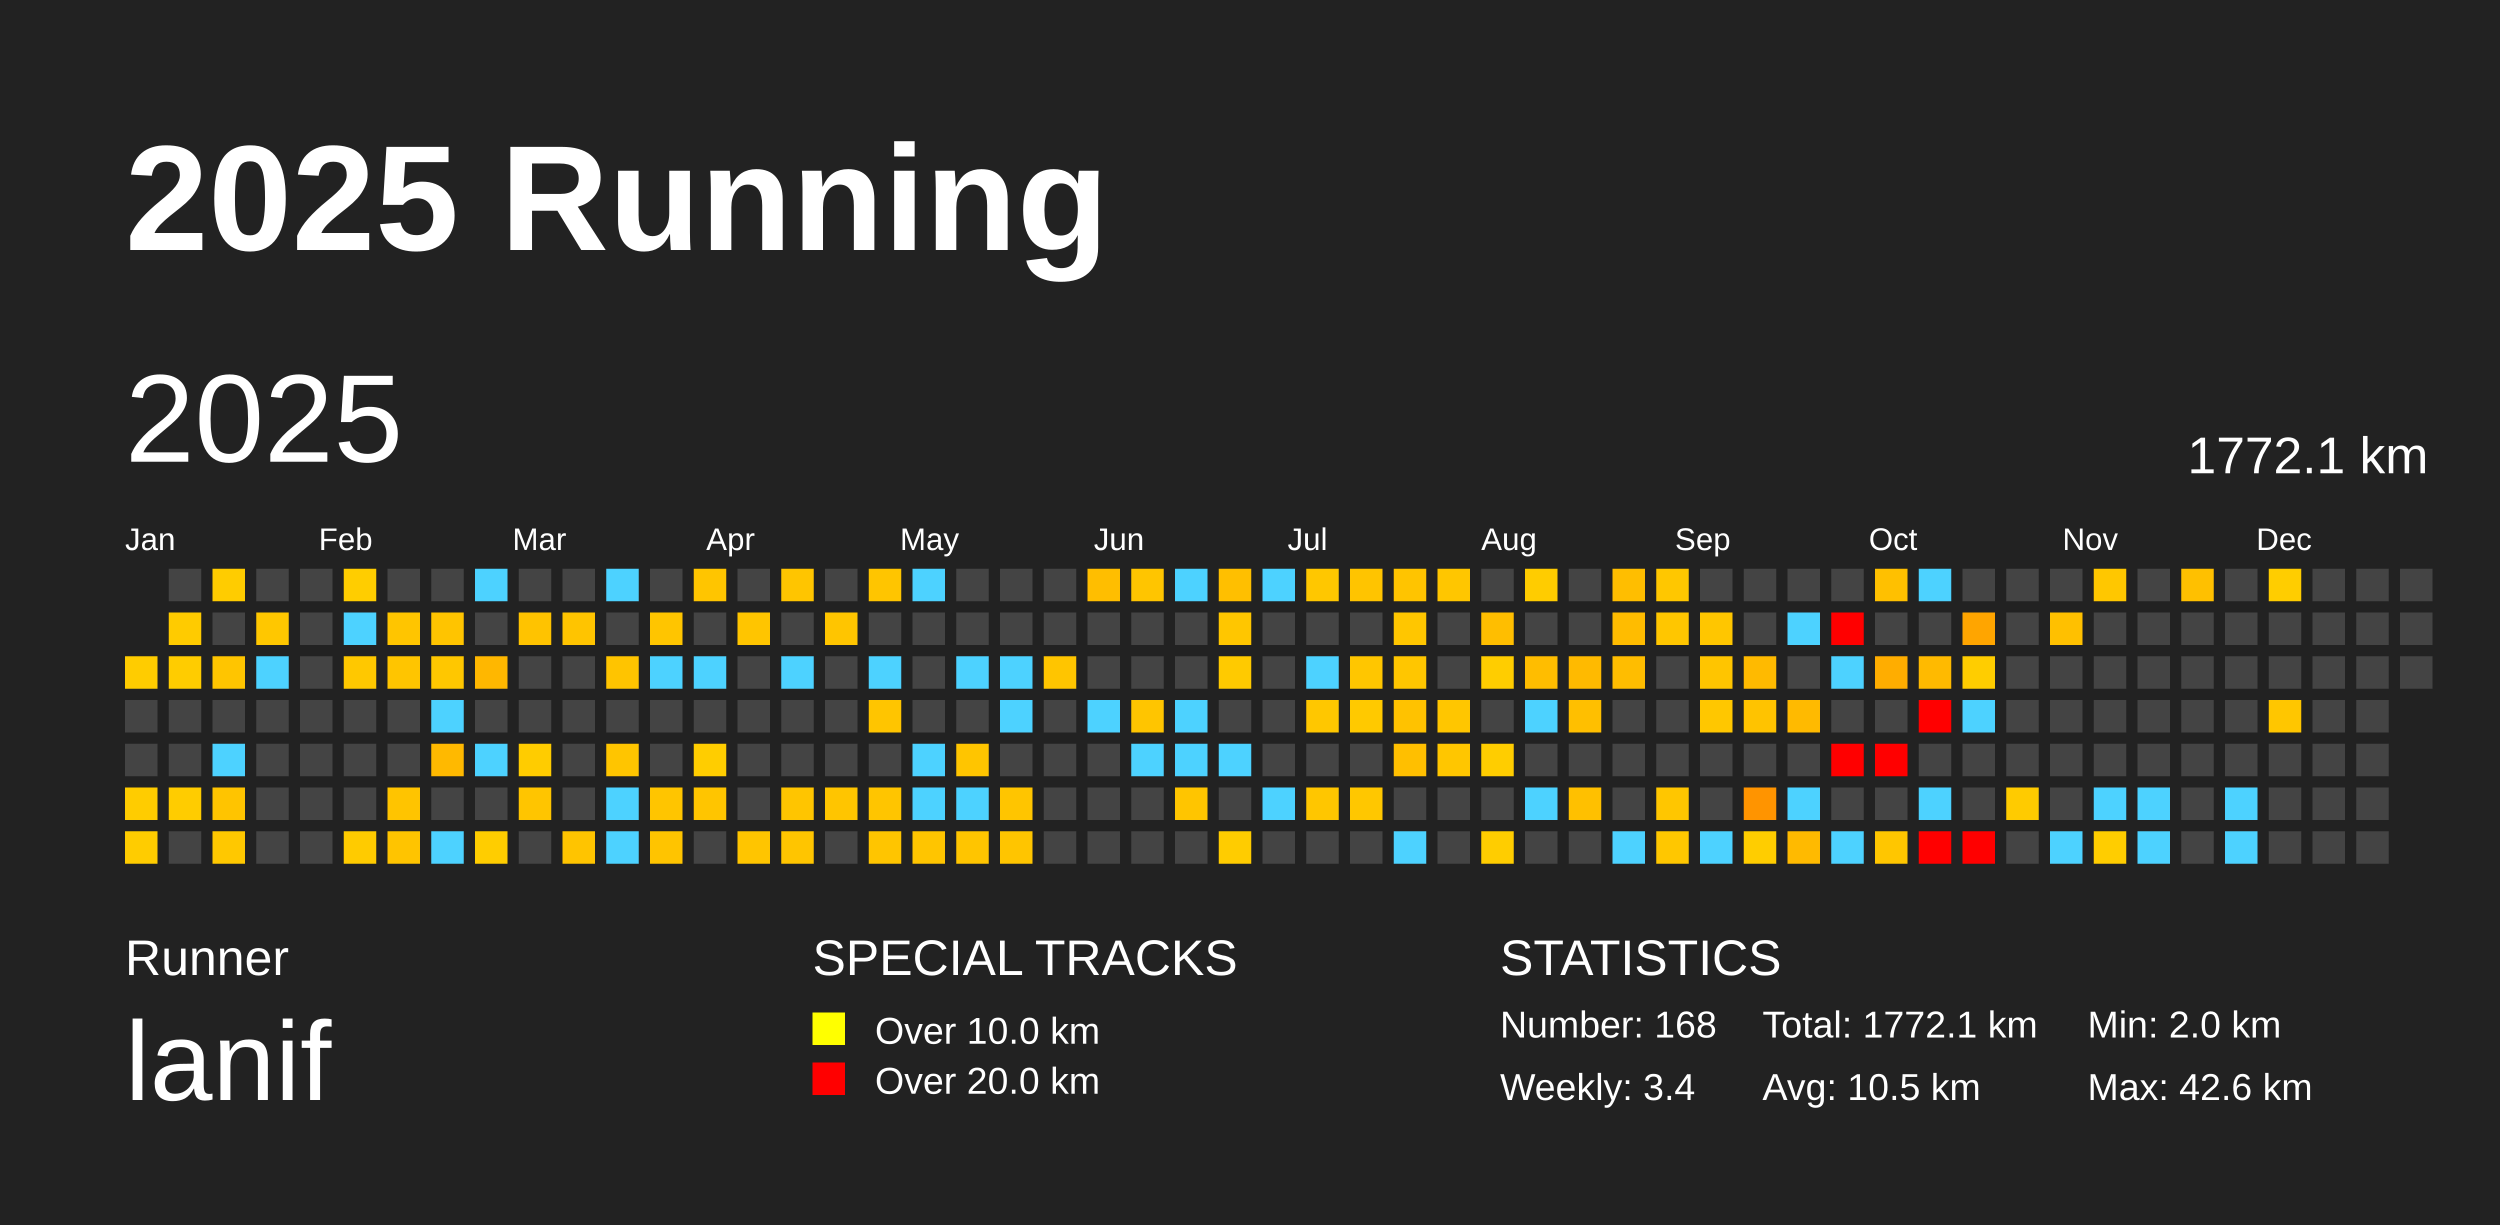
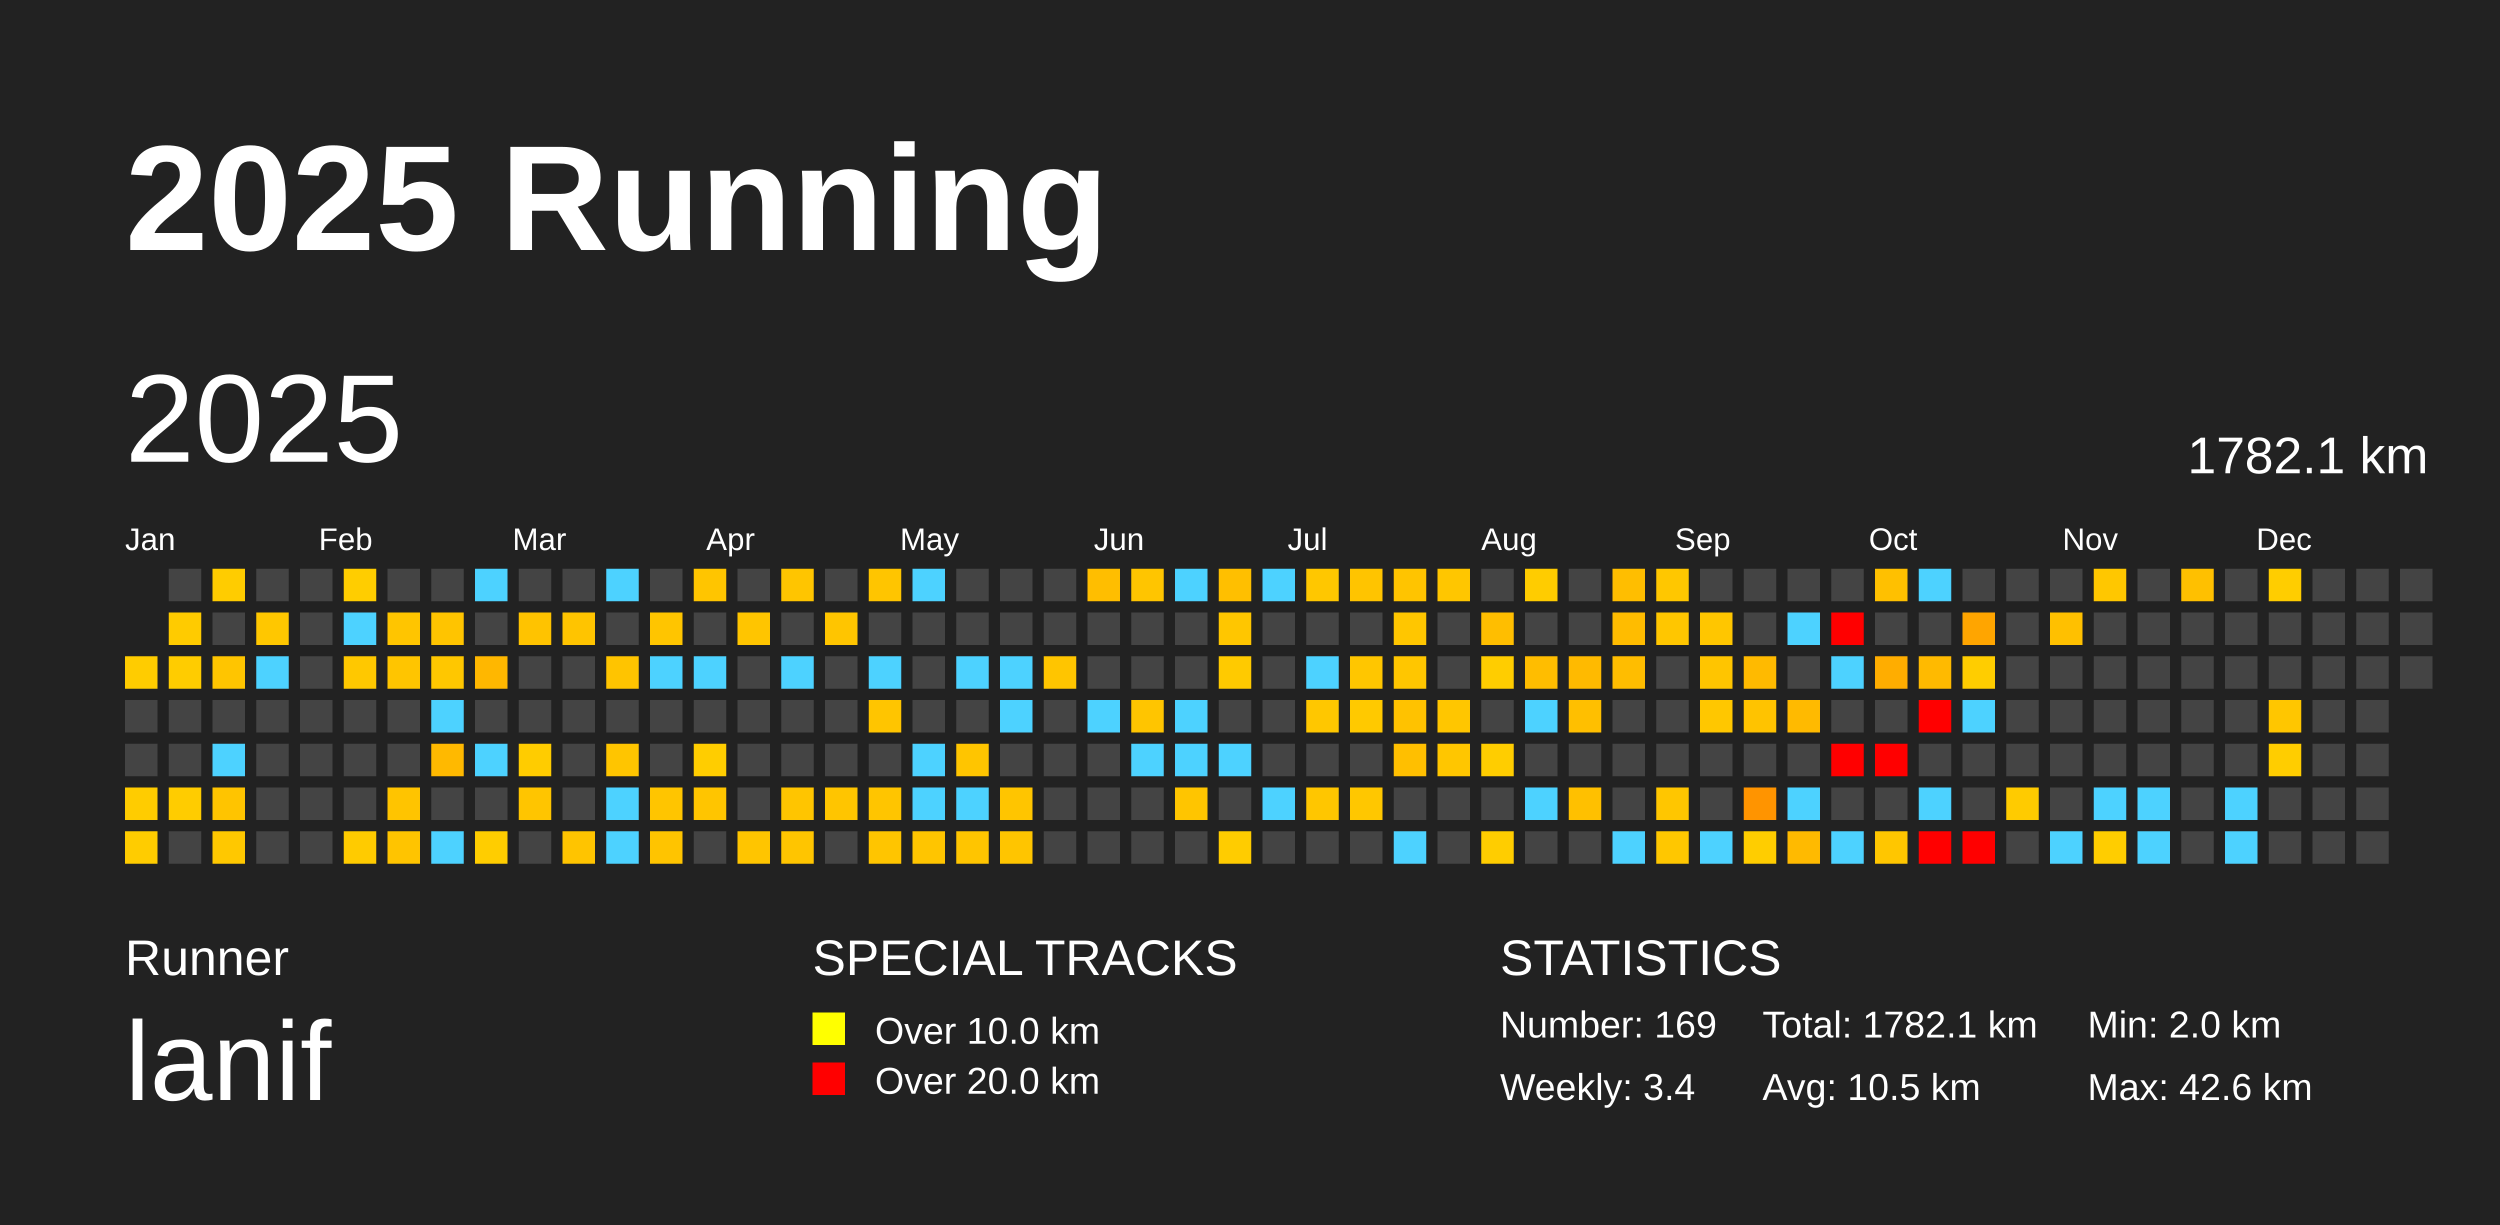
<svg xmlns="http://www.w3.org/2000/svg" baseProfile="full" height="98mm" version="1.1" viewBox="0,0,200,98" width="200mm">
  <defs />
  <rect fill="#222222" height="98" width="200" x="0" y="0" />
  <text fill="#FFFFFF" style="font-size:12px; font-family:Arial; font-weight:bold;" x="10" y="20">2025 Running</text>
  <text fill="#FFFFFF" style="font-size:4px; font-family:Arial" x="10" y="78">Runner</text>
  <text fill="#FFFFFF" style="font-size:9px; font-family:Arial" x="10" y="88">lanif</text>
  <text fill="#FFFFFF" style="font-size:4px; font-family:Arial" x="65" y="78">SPECIAL TRACKS</text>
  <rect fill="yellow" height="2.6" width="2.6" x="65" y="81" />
  <text fill="#FFFFFF" style="font-size:3px; font-family:Arial" x="70" y="83.5">Over 10.0 km</text>
  <rect fill="red" height="2.6" width="2.6" x="65" y="85" />
  <text fill="#FFFFFF" style="font-size:3px; font-family:Arial" x="70" y="87.5">Over 20.0 km</text>
  <text fill="#FFFFFF" style="font-size:4px; font-family:Arial" x="120" y="78">STATISTICS</text>
-   <text fill="#FFFFFF" style="font-size:3px; font-family:Arial" x="120" y="83">Number: 168</text>
+   <text fill="#FFFFFF" style="font-size:3px; font-family:Arial" x="120" y="83">Number: 169</text>
  <text fill="#FFFFFF" style="font-size:3px; font-family:Arial" x="120" y="88">Weekly: 3.4</text>
-   <text fill="#FFFFFF" style="font-size:3px; font-family:Arial" x="141" y="83">Total: 1772.1 km</text>
+   <text fill="#FFFFFF" style="font-size:3px; font-family:Arial" x="141" y="83">Total: 1782.1 km</text>
  <text fill="#FFFFFF" style="font-size:3px; font-family:Arial" x="141" y="88">Avg: 10.5 km</text>
  <text fill="#FFFFFF" style="font-size:3px; font-family:Arial" x="167" y="83">Min: 2.0 km</text>
  <text fill="#FFFFFF" style="font-size:3px; font-family:Arial" x="167" y="88">Max: 42.6 km</text>
  <text dominant-baseline="hanging" fill="#FFFFFF" style="font-size:10.0px; font-family:Arial;" x="10" y="30">2025</text>
-   <text dominant-baseline="hanging" fill="#FFFFFF" style="font-size:4.125px; font-family:Arial;" x="175" y="35">1772.1 km</text>
+   <text dominant-baseline="hanging" fill="#FFFFFF" style="font-size:4.125px; font-family:Arial;" x="175" y="35">1782.1 km</text>
  <text fill="#FFFFFF" style="font-size:2.5px; font-family:Arial" x="10.0" y="44">Jan</text>
  <text fill="#FFFFFF" style="font-size:2.5px; font-family:Arial" x="25.5" y="44">Feb</text>
  <text fill="#FFFFFF" style="font-size:2.5px; font-family:Arial" x="41.0" y="44">Mar</text>
  <text fill="#FFFFFF" style="font-size:2.5px; font-family:Arial" x="56.5" y="44">Apr</text>
  <text fill="#FFFFFF" style="font-size:2.5px; font-family:Arial" x="72.0" y="44">May</text>
  <text fill="#FFFFFF" style="font-size:2.5px; font-family:Arial" x="87.5" y="44">Jun</text>
  <text fill="#FFFFFF" style="font-size:2.5px; font-family:Arial" x="103.0" y="44">Jul</text>
  <text fill="#FFFFFF" style="font-size:2.5px; font-family:Arial" x="118.5" y="44">Aug</text>
  <text fill="#FFFFFF" style="font-size:2.5px; font-family:Arial" x="134.0" y="44">Sep</text>
  <text fill="#FFFFFF" style="font-size:2.5px; font-family:Arial" x="149.5" y="44">Oct</text>
  <text fill="#FFFFFF" style="font-size:2.5px; font-family:Arial" x="165.0" y="44">Nov</text>
  <text fill="#FFFFFF" style="font-size:2.5px; font-family:Arial" x="180.5" y="44">Dec</text>
  <rect fill="#ffcc00" height="2.6" width="2.6" x="10.0" y="52.5" />
  <rect fill="#444444" height="2.6" width="2.6" x="10.0" y="56.0" />
  <rect fill="#444444" height="2.6" width="2.6" x="10.0" y="59.5" />
  <rect fill="#ffcc00" height="2.6" width="2.6" x="10.0" y="63.0" />
  <rect fill="#ffcc00" height="2.6" width="2.6" x="10.0" y="66.5" />
  <rect fill="#444444" height="2.6" width="2.6" x="13.5" y="45.5" />
  <rect fill="#ffcb00" height="2.6" width="2.6" x="13.5" y="49.0" />
  <rect fill="#ffcc00" height="2.6" width="2.6" x="13.5" y="52.5" />
  <rect fill="#444444" height="2.6" width="2.6" x="13.5" y="56.0" />
  <rect fill="#444444" height="2.6" width="2.6" x="13.5" y="59.5" />
  <rect fill="#ffcc00" height="2.6" width="2.6" x="13.5" y="63.0" />
  <rect fill="#444444" height="2.6" width="2.6" x="13.5" y="66.5" />
  <rect fill="#ffcc00" height="2.6" width="2.6" x="17.0" y="45.5" />
  <rect fill="#444444" height="2.6" width="2.6" x="17.0" y="49.0" />
  <rect fill="#ffc500" height="2.6" width="2.6" x="17.0" y="52.5" />
  <rect fill="#444444" height="2.6" width="2.6" x="17.0" y="56.0" />
  <rect fill="#4dd2ff" height="2.6" width="2.6" x="17.0" y="59.5" />
  <rect fill="#ffc400" height="2.6" width="2.6" x="17.0" y="63.0" />
  <rect fill="#ffc800" height="2.6" width="2.6" x="17.0" y="66.5" />
  <rect fill="#444444" height="2.6" width="2.6" x="20.5" y="45.5" />
  <rect fill="#ffc700" height="2.6" width="2.6" x="20.5" y="49.0" />
  <rect fill="#4dd2ff" height="2.6" width="2.6" x="20.5" y="52.5" />
  <rect fill="#444444" height="2.6" width="2.6" x="20.5" y="56.0" />
  <rect fill="#444444" height="2.6" width="2.6" x="20.5" y="59.5" />
  <rect fill="#444444" height="2.6" width="2.6" x="20.5" y="63.0" />
  <rect fill="#444444" height="2.6" width="2.6" x="20.5" y="66.5" />
  <rect fill="#444444" height="2.6" width="2.6" x="24.0" y="45.5" />
  <rect fill="#444444" height="2.6" width="2.6" x="24.0" y="49.0" />
  <rect fill="#444444" height="2.6" width="2.6" x="24.0" y="52.5" />
  <rect fill="#444444" height="2.6" width="2.6" x="24.0" y="56.0" />
  <rect fill="#444444" height="2.6" width="2.6" x="24.0" y="59.5" />
  <rect fill="#444444" height="2.6" width="2.6" x="24.0" y="63.0" />
  <rect fill="#444444" height="2.6" width="2.6" x="24.0" y="66.5" />
  <rect fill="#ffcd00" height="2.6" width="2.6" x="27.5" y="45.5" />
  <rect fill="#4dd2ff" height="2.6" width="2.6" x="27.5" y="49.0" />
  <rect fill="#ffc800" height="2.6" width="2.6" x="27.5" y="52.5" />
  <rect fill="#444444" height="2.6" width="2.6" x="27.5" y="56.0" />
  <rect fill="#444444" height="2.6" width="2.6" x="27.5" y="59.5" />
  <rect fill="#444444" height="2.6" width="2.6" x="27.5" y="63.0" />
  <rect fill="#ffcb00" height="2.6" width="2.6" x="27.5" y="66.5" />
  <rect fill="#444444" height="2.6" width="2.6" x="31.0" y="45.5" />
  <rect fill="#ffc500" height="2.6" width="2.6" x="31.0" y="49.0" />
  <rect fill="#ffc500" height="2.6" width="2.6" x="31.0" y="52.5" />
  <rect fill="#444444" height="2.6" width="2.6" x="31.0" y="56.0" />
  <rect fill="#444444" height="2.6" width="2.6" x="31.0" y="59.5" />
  <rect fill="#ffc400" height="2.6" width="2.6" x="31.0" y="63.0" />
  <rect fill="#ffc400" height="2.6" width="2.6" x="31.0" y="66.5" />
  <rect fill="#444444" height="2.6" width="2.6" x="34.5" y="45.5" />
  <rect fill="#ffc400" height="2.6" width="2.6" x="34.5" y="49.0" />
  <rect fill="#ffc700" height="2.6" width="2.6" x="34.5" y="52.5" />
  <rect fill="#4dd2ff" height="2.6" width="2.6" x="34.5" y="56.0" />
  <rect fill="#ffb900" height="2.6" width="2.6" x="34.5" y="59.5" />
  <rect fill="#444444" height="2.6" width="2.6" x="34.5" y="63.0" />
  <rect fill="#4dd2ff" height="2.6" width="2.6" x="34.5" y="66.5" />
  <rect fill="#4dd2ff" height="2.6" width="2.6" x="38.0" y="45.5" />
  <rect fill="#444444" height="2.6" width="2.6" x="38.0" y="49.0" />
  <rect fill="#ffb700" height="2.6" width="2.6" x="38.0" y="52.5" />
  <rect fill="#444444" height="2.6" width="2.6" x="38.0" y="56.0" />
  <rect fill="#4dd2ff" height="2.6" width="2.6" x="38.0" y="59.5" />
  <rect fill="#444444" height="2.6" width="2.6" x="38.0" y="63.0" />
  <rect fill="#ffcd00" height="2.6" width="2.6" x="38.0" y="66.5" />
  <rect fill="#444444" height="2.6" width="2.6" x="41.5" y="45.5" />
  <rect fill="#ffc300" height="2.6" width="2.6" x="41.5" y="49.0" />
  <rect fill="#444444" height="2.6" width="2.6" x="41.5" y="52.5" />
  <rect fill="#444444" height="2.6" width="2.6" x="41.5" y="56.0" />
  <rect fill="#ffcc00" height="2.6" width="2.6" x="41.5" y="59.5" />
  <rect fill="#ffc500" height="2.6" width="2.6" x="41.5" y="63.0" />
  <rect fill="#444444" height="2.6" width="2.6" x="41.5" y="66.5" />
  <rect fill="#444444" height="2.6" width="2.6" x="45.0" y="45.5" />
  <rect fill="#ffc400" height="2.6" width="2.6" x="45.0" y="49.0" />
  <rect fill="#444444" height="2.6" width="2.6" x="45.0" y="52.5" />
  <rect fill="#444444" height="2.6" width="2.6" x="45.0" y="56.0" />
  <rect fill="#444444" height="2.6" width="2.6" x="45.0" y="59.5" />
  <rect fill="#444444" height="2.6" width="2.6" x="45.0" y="63.0" />
  <rect fill="#ffc400" height="2.6" width="2.6" x="45.0" y="66.5" />
  <rect fill="#4dd2ff" height="2.6" width="2.6" x="48.5" y="45.5" />
  <rect fill="#444444" height="2.6" width="2.6" x="48.5" y="49.0" />
  <rect fill="#ffc400" height="2.6" width="2.6" x="48.5" y="52.5" />
  <rect fill="#444444" height="2.6" width="2.6" x="48.5" y="56.0" />
  <rect fill="#ffc500" height="2.6" width="2.6" x="48.5" y="59.5" />
  <rect fill="#4dd2ff" height="2.6" width="2.6" x="48.5" y="63.0" />
  <rect fill="#4dd2ff" height="2.6" width="2.6" x="48.5" y="66.5" />
  <rect fill="#444444" height="2.6" width="2.6" x="52.0" y="45.5" />
  <rect fill="#ffc500" height="2.6" width="2.6" x="52.0" y="49.0" />
  <rect fill="#4dd2ff" height="2.6" width="2.6" x="52.0" y="52.5" />
  <rect fill="#444444" height="2.6" width="2.6" x="52.0" y="56.0" />
  <rect fill="#444444" height="2.6" width="2.6" x="52.0" y="59.5" />
  <rect fill="#ffc500" height="2.6" width="2.6" x="52.0" y="63.0" />
  <rect fill="#ffc400" height="2.6" width="2.6" x="52.0" y="66.5" />
  <rect fill="#ffc500" height="2.6" width="2.6" x="55.5" y="45.5" />
  <rect fill="#444444" height="2.6" width="2.6" x="55.5" y="49.0" />
  <rect fill="#4dd2ff" height="2.6" width="2.6" x="55.5" y="52.5" />
  <rect fill="#444444" height="2.6" width="2.6" x="55.5" y="56.0" />
  <rect fill="#ffcd00" height="2.6" width="2.6" x="55.5" y="59.5" />
  <rect fill="#ffc500" height="2.6" width="2.6" x="55.5" y="63.0" />
  <rect fill="#444444" height="2.6" width="2.6" x="55.5" y="66.5" />
  <rect fill="#444444" height="2.6" width="2.6" x="59.0" y="45.5" />
  <rect fill="#ffc500" height="2.6" width="2.6" x="59.0" y="49.0" />
  <rect fill="#444444" height="2.6" width="2.6" x="59.0" y="52.5" />
  <rect fill="#444444" height="2.6" width="2.6" x="59.0" y="56.0" />
  <rect fill="#444444" height="2.6" width="2.6" x="59.0" y="59.5" />
  <rect fill="#444444" height="2.6" width="2.6" x="59.0" y="63.0" />
  <rect fill="#ffc500" height="2.6" width="2.6" x="59.0" y="66.5" />
  <rect fill="#ffc500" height="2.6" width="2.6" x="62.5" y="45.5" />
  <rect fill="#444444" height="2.6" width="2.6" x="62.5" y="49.0" />
  <rect fill="#4dd2ff" height="2.6" width="2.6" x="62.5" y="52.5" />
  <rect fill="#444444" height="2.6" width="2.6" x="62.5" y="56.0" />
  <rect fill="#444444" height="2.6" width="2.6" x="62.5" y="59.5" />
  <rect fill="#ffc500" height="2.6" width="2.6" x="62.5" y="63.0" />
  <rect fill="#ffc500" height="2.6" width="2.6" x="62.5" y="66.5" />
  <rect fill="#444444" height="2.6" width="2.6" x="66.0" y="45.5" />
  <rect fill="#ffc500" height="2.6" width="2.6" x="66.0" y="49.0" />
  <rect fill="#444444" height="2.6" width="2.6" x="66.0" y="52.5" />
  <rect fill="#444444" height="2.6" width="2.6" x="66.0" y="56.0" />
  <rect fill="#444444" height="2.6" width="2.6" x="66.0" y="59.5" />
  <rect fill="#ffc500" height="2.6" width="2.6" x="66.0" y="63.0" />
  <rect fill="#444444" height="2.6" width="2.6" x="66.0" y="66.5" />
  <rect fill="#ffc500" height="2.6" width="2.6" x="69.5" y="45.5" />
  <rect fill="#444444" height="2.6" width="2.6" x="69.5" y="49.0" />
  <rect fill="#4dd2ff" height="2.6" width="2.6" x="69.5" y="52.5" />
  <rect fill="#ffc500" height="2.6" width="2.6" x="69.5" y="56.0" />
  <rect fill="#444444" height="2.6" width="2.6" x="69.5" y="59.5" />
  <rect fill="#ffc500" height="2.6" width="2.6" x="69.5" y="63.0" />
  <rect fill="#ffc500" height="2.6" width="2.6" x="69.5" y="66.5" />
  <rect fill="#4dd2ff" height="2.6" width="2.6" x="73.0" y="45.5" />
  <rect fill="#444444" height="2.6" width="2.6" x="73.0" y="49.0" />
  <rect fill="#444444" height="2.6" width="2.6" x="73.0" y="52.5" />
  <rect fill="#444444" height="2.6" width="2.6" x="73.0" y="56.0" />
  <rect fill="#4dd2ff" height="2.6" width="2.6" x="73.0" y="59.5" />
  <rect fill="#4dd2ff" height="2.6" width="2.6" x="73.0" y="63.0" />
  <rect fill="#ffc500" height="2.6" width="2.6" x="73.0" y="66.5" />
  <rect fill="#444444" height="2.6" width="2.6" x="76.5" y="45.5" />
  <rect fill="#444444" height="2.6" width="2.6" x="76.5" y="49.0" />
  <rect fill="#4dd2ff" height="2.6" width="2.6" x="76.5" y="52.5" />
  <rect fill="#444444" height="2.6" width="2.6" x="76.5" y="56.0" />
  <rect fill="#ffc500" height="2.6" width="2.6" x="76.5" y="59.5" />
  <rect fill="#4dd2ff" height="2.6" width="2.6" x="76.5" y="63.0" />
  <rect fill="#ffc500" height="2.6" width="2.6" x="76.5" y="66.5" />
  <rect fill="#444444" height="2.6" width="2.6" x="80.0" y="45.5" />
  <rect fill="#444444" height="2.6" width="2.6" x="80.0" y="49.0" />
  <rect fill="#4dd2ff" height="2.6" width="2.6" x="80.0" y="52.5" />
  <rect fill="#4dd2ff" height="2.6" width="2.6" x="80.0" y="56.0" />
  <rect fill="#444444" height="2.6" width="2.6" x="80.0" y="59.5" />
  <rect fill="#ffc500" height="2.6" width="2.6" x="80.0" y="63.0" />
  <rect fill="#ffc500" height="2.6" width="2.6" x="80.0" y="66.5" />
  <rect fill="#444444" height="2.6" width="2.6" x="83.5" y="45.5" />
  <rect fill="#444444" height="2.6" width="2.6" x="83.5" y="49.0" />
  <rect fill="#ffc500" height="2.6" width="2.6" x="83.5" y="52.5" />
  <rect fill="#444444" height="2.6" width="2.6" x="83.5" y="56.0" />
  <rect fill="#444444" height="2.6" width="2.6" x="83.5" y="59.5" />
  <rect fill="#444444" height="2.6" width="2.6" x="83.5" y="63.0" />
  <rect fill="#444444" height="2.6" width="2.6" x="83.5" y="66.5" />
  <rect fill="#ffbe00" height="2.6" width="2.6" x="87.0" y="45.5" />
  <rect fill="#444444" height="2.6" width="2.6" x="87.0" y="49.0" />
  <rect fill="#444444" height="2.6" width="2.6" x="87.0" y="52.5" />
  <rect fill="#4dd2ff" height="2.6" width="2.6" x="87.0" y="56.0" />
  <rect fill="#444444" height="2.6" width="2.6" x="87.0" y="59.5" />
  <rect fill="#444444" height="2.6" width="2.6" x="87.0" y="63.0" />
  <rect fill="#444444" height="2.6" width="2.6" x="87.0" y="66.5" />
  <rect fill="#ffc500" height="2.6" width="2.6" x="90.5" y="45.5" />
  <rect fill="#444444" height="2.6" width="2.6" x="90.5" y="49.0" />
  <rect fill="#444444" height="2.6" width="2.6" x="90.5" y="52.5" />
  <rect fill="#ffc500" height="2.6" width="2.6" x="90.5" y="56.0" />
  <rect fill="#4dd2ff" height="2.6" width="2.6" x="90.5" y="59.5" />
  <rect fill="#444444" height="2.6" width="2.6" x="90.5" y="63.0" />
  <rect fill="#444444" height="2.6" width="2.6" x="90.5" y="66.5" />
  <rect fill="#4dd2ff" height="2.6" width="2.6" x="94.0" y="45.5" />
  <rect fill="#444444" height="2.6" width="2.6" x="94.0" y="49.0" />
  <rect fill="#444444" height="2.6" width="2.6" x="94.0" y="52.5" />
  <rect fill="#4dd2ff" height="2.6" width="2.6" x="94.0" y="56.0" />
  <rect fill="#4dd2ff" height="2.6" width="2.6" x="94.0" y="59.5" />
  <rect fill="#ffc500" height="2.6" width="2.6" x="94.0" y="63.0" />
  <rect fill="#444444" height="2.6" width="2.6" x="94.0" y="66.5" />
  <rect fill="#ffbf00" height="2.6" width="2.6" x="97.5" y="45.5" />
  <rect fill="#ffc600" height="2.6" width="2.6" x="97.5" y="49.0" />
  <rect fill="#ffca00" height="2.6" width="2.6" x="97.5" y="52.5" />
  <rect fill="#444444" height="2.6" width="2.6" x="97.5" y="56.0" />
  <rect fill="#4dd2ff" height="2.6" width="2.6" x="97.5" y="59.5" />
  <rect fill="#444444" height="2.6" width="2.6" x="97.5" y="63.0" />
  <rect fill="#ffcc00" height="2.6" width="2.6" x="97.5" y="66.5" />
  <rect fill="#4dd2ff" height="2.6" width="2.6" x="101.0" y="45.5" />
  <rect fill="#444444" height="2.6" width="2.6" x="101.0" y="49.0" />
  <rect fill="#444444" height="2.6" width="2.6" x="101.0" y="52.5" />
  <rect fill="#444444" height="2.6" width="2.6" x="101.0" y="56.0" />
  <rect fill="#444444" height="2.6" width="2.6" x="101.0" y="59.5" />
  <rect fill="#4dd2ff" height="2.6" width="2.6" x="101.0" y="63.0" />
  <rect fill="#444444" height="2.6" width="2.6" x="101.0" y="66.5" />
  <rect fill="#ffc700" height="2.6" width="2.6" x="104.5" y="45.5" />
  <rect fill="#444444" height="2.6" width="2.6" x="104.5" y="49.0" />
  <rect fill="#4dd2ff" height="2.6" width="2.6" x="104.5" y="52.5" />
  <rect fill="#ffc700" height="2.6" width="2.6" x="104.5" y="56.0" />
  <rect fill="#444444" height="2.6" width="2.6" x="104.5" y="59.5" />
  <rect fill="#ffc600" height="2.6" width="2.6" x="104.5" y="63.0" />
  <rect fill="#444444" height="2.6" width="2.6" x="104.5" y="66.5" />
  <rect fill="#ffc400" height="2.6" width="2.6" x="108.0" y="45.5" />
  <rect fill="#444444" height="2.6" width="2.6" x="108.0" y="49.0" />
  <rect fill="#ffc600" height="2.6" width="2.6" x="108.0" y="52.5" />
  <rect fill="#ffc900" height="2.6" width="2.6" x="108.0" y="56.0" />
  <rect fill="#444444" height="2.6" width="2.6" x="108.0" y="59.5" />
  <rect fill="#ffc700" height="2.6" width="2.6" x="108.0" y="63.0" />
  <rect fill="#444444" height="2.6" width="2.6" x="108.0" y="66.5" />
  <rect fill="#ffc400" height="2.6" width="2.6" x="111.5" y="45.5" />
  <rect fill="#ffc600" height="2.6" width="2.6" x="111.5" y="49.0" />
  <rect fill="#ffc600" height="2.6" width="2.6" x="111.5" y="52.5" />
  <rect fill="#ffc200" height="2.6" width="2.6" x="111.5" y="56.0" />
  <rect fill="#ffbf00" height="2.6" width="2.6" x="111.5" y="59.5" />
  <rect fill="#444444" height="2.6" width="2.6" x="111.5" y="63.0" />
  <rect fill="#4dd2ff" height="2.6" width="2.6" x="111.5" y="66.5" />
  <rect fill="#ffc600" height="2.6" width="2.6" x="115.0" y="45.5" />
  <rect fill="#444444" height="2.6" width="2.6" x="115.0" y="49.0" />
  <rect fill="#444444" height="2.6" width="2.6" x="115.0" y="52.5" />
  <rect fill="#ffc600" height="2.6" width="2.6" x="115.0" y="56.0" />
  <rect fill="#ffc600" height="2.6" width="2.6" x="115.0" y="59.5" />
  <rect fill="#444444" height="2.6" width="2.6" x="115.0" y="63.0" />
  <rect fill="#444444" height="2.6" width="2.6" x="115.0" y="66.5" />
  <rect fill="#444444" height="2.6" width="2.6" x="118.5" y="45.5" />
  <rect fill="#ffbe00" height="2.6" width="2.6" x="118.5" y="49.0" />
  <rect fill="#ffcd00" height="2.6" width="2.6" x="118.5" y="52.5" />
  <rect fill="#444444" height="2.6" width="2.6" x="118.5" y="56.0" />
  <rect fill="#ffcd00" height="2.6" width="2.6" x="118.5" y="59.5" />
  <rect fill="#444444" height="2.6" width="2.6" x="118.5" y="63.0" />
  <rect fill="#ffcd00" height="2.6" width="2.6" x="118.5" y="66.5" />
  <rect fill="#ffcc00" height="2.6" width="2.6" x="122.0" y="45.5" />
  <rect fill="#444444" height="2.6" width="2.6" x="122.0" y="49.0" />
  <rect fill="#ffbd00" height="2.6" width="2.6" x="122.0" y="52.5" />
  <rect fill="#4dd2ff" height="2.6" width="2.6" x="122.0" y="56.0" />
  <rect fill="#444444" height="2.6" width="2.6" x="122.0" y="59.5" />
  <rect fill="#4dd2ff" height="2.6" width="2.6" x="122.0" y="63.0" />
  <rect fill="#444444" height="2.6" width="2.6" x="122.0" y="66.5" />
  <rect fill="#444444" height="2.6" width="2.6" x="125.5" y="45.5" />
  <rect fill="#444444" height="2.6" width="2.6" x="125.5" y="49.0" />
  <rect fill="#ffba00" height="2.6" width="2.6" x="125.5" y="52.5" />
  <rect fill="#ffbf00" height="2.6" width="2.6" x="125.5" y="56.0" />
  <rect fill="#444444" height="2.6" width="2.6" x="125.5" y="59.5" />
  <rect fill="#ffc000" height="2.6" width="2.6" x="125.5" y="63.0" />
  <rect fill="#444444" height="2.6" width="2.6" x="125.5" y="66.5" />
  <rect fill="#ffbe00" height="2.6" width="2.6" x="129.0" y="45.5" />
  <rect fill="#ffbc00" height="2.6" width="2.6" x="129.0" y="49.0" />
  <rect fill="#ffbd00" height="2.6" width="2.6" x="129.0" y="52.5" />
  <rect fill="#444444" height="2.6" width="2.6" x="129.0" y="56.0" />
  <rect fill="#444444" height="2.6" width="2.6" x="129.0" y="59.5" />
  <rect fill="#444444" height="2.6" width="2.6" x="129.0" y="63.0" />
  <rect fill="#4dd2ff" height="2.6" width="2.6" x="129.0" y="66.5" />
  <rect fill="#ffc700" height="2.6" width="2.6" x="132.5" y="45.5" />
  <rect fill="#ffc600" height="2.6" width="2.6" x="132.5" y="49.0" />
  <rect fill="#444444" height="2.6" width="2.6" x="132.5" y="52.5" />
  <rect fill="#444444" height="2.6" width="2.6" x="132.5" y="56.0" />
  <rect fill="#444444" height="2.6" width="2.6" x="132.5" y="59.5" />
  <rect fill="#ffc600" height="2.6" width="2.6" x="132.5" y="63.0" />
  <rect fill="#ffc700" height="2.6" width="2.6" x="132.5" y="66.5" />
  <rect fill="#444444" height="2.6" width="2.6" x="136.0" y="45.5" />
  <rect fill="#ffc600" height="2.6" width="2.6" x="136.0" y="49.0" />
  <rect fill="#ffc500" height="2.6" width="2.6" x="136.0" y="52.5" />
  <rect fill="#ffc700" height="2.6" width="2.6" x="136.0" y="56.0" />
  <rect fill="#444444" height="2.6" width="2.6" x="136.0" y="59.5" />
  <rect fill="#444444" height="2.6" width="2.6" x="136.0" y="63.0" />
  <rect fill="#4dd2ff" height="2.6" width="2.6" x="136.0" y="66.5" />
  <rect fill="#444444" height="2.6" width="2.6" x="139.5" y="45.5" />
  <rect fill="#444444" height="2.6" width="2.6" x="139.5" y="49.0" />
  <rect fill="#ffba00" height="2.6" width="2.6" x="139.5" y="52.5" />
  <rect fill="#ffc300" height="2.6" width="2.6" x="139.5" y="56.0" />
  <rect fill="#444444" height="2.6" width="2.6" x="139.5" y="59.5" />
  <rect fill="#ff9400" height="2.6" width="2.6" x="139.5" y="63.0" />
  <rect fill="#ffcd00" height="2.6" width="2.6" x="139.5" y="66.5" />
  <rect fill="#444444" height="2.6" width="2.6" x="143.0" y="45.5" />
  <rect fill="#4dd2ff" height="2.6" width="2.6" x="143.0" y="49.0" />
  <rect fill="#444444" height="2.6" width="2.6" x="143.0" y="52.5" />
  <rect fill="#ffba00" height="2.6" width="2.6" x="143.0" y="56.0" />
  <rect fill="#444444" height="2.6" width="2.6" x="143.0" y="59.5" />
  <rect fill="#4dd2ff" height="2.6" width="2.6" x="143.0" y="63.0" />
  <rect fill="#ffba00" height="2.6" width="2.6" x="143.0" y="66.5" />
  <rect fill="#444444" height="2.6" width="2.6" x="146.5" y="45.5" />
  <rect fill="red" height="2.6" width="2.6" x="146.5" y="49.0" />
  <rect fill="#4dd2ff" height="2.6" width="2.6" x="146.5" y="52.5" />
  <rect fill="#444444" height="2.6" width="2.6" x="146.5" y="56.0" />
  <rect fill="red" height="2.6" width="2.6" x="146.5" y="59.5" />
  <rect fill="#444444" height="2.6" width="2.6" x="146.5" y="63.0" />
  <rect fill="#4dd2ff" height="2.6" width="2.6" x="146.5" y="66.5" />
  <rect fill="#ffc000" height="2.6" width="2.6" x="150.0" y="45.5" />
  <rect fill="#444444" height="2.6" width="2.6" x="150.0" y="49.0" />
  <rect fill="#ffad00" height="2.6" width="2.6" x="150.0" y="52.5" />
  <rect fill="#444444" height="2.6" width="2.6" x="150.0" y="56.0" />
  <rect fill="red" height="2.6" width="2.6" x="150.0" y="59.5" />
  <rect fill="#444444" height="2.6" width="2.6" x="150.0" y="63.0" />
  <rect fill="#ffc600" height="2.6" width="2.6" x="150.0" y="66.5" />
  <rect fill="#4dd2ff" height="2.6" width="2.6" x="153.5" y="45.5" />
  <rect fill="#444444" height="2.6" width="2.6" x="153.5" y="49.0" />
  <rect fill="#ffba00" height="2.6" width="2.6" x="153.5" y="52.5" />
  <rect fill="red" height="2.6" width="2.6" x="153.5" y="56.0" />
  <rect fill="#444444" height="2.6" width="2.6" x="153.5" y="59.5" />
  <rect fill="#4dd2ff" height="2.6" width="2.6" x="153.5" y="63.0" />
  <rect fill="red" height="2.6" width="2.6" x="153.5" y="66.5" />
  <rect fill="#444444" height="2.6" width="2.6" x="157.0" y="45.5" />
  <rect fill="#ffa500" height="2.6" width="2.6" x="157.0" y="49.0" />
  <rect fill="#ffcd00" height="2.6" width="2.6" x="157.0" y="52.5" />
  <rect fill="#4dd2ff" height="2.6" width="2.6" x="157.0" y="56.0" />
  <rect fill="#444444" height="2.6" width="2.6" x="157.0" y="59.5" />
  <rect fill="#444444" height="2.6" width="2.6" x="157.0" y="63.0" />
  <rect fill="red" height="2.6" width="2.6" x="157.0" y="66.5" />
  <rect fill="#444444" height="2.6" width="2.6" x="160.5" y="45.5" />
  <rect fill="#444444" height="2.6" width="2.6" x="160.5" y="49.0" />
  <rect fill="#444444" height="2.6" width="2.6" x="160.5" y="52.5" />
  <rect fill="#444444" height="2.6" width="2.6" x="160.5" y="56.0" />
  <rect fill="#444444" height="2.6" width="2.6" x="160.5" y="59.5" />
  <rect fill="#ffcb00" height="2.6" width="2.6" x="160.5" y="63.0" />
  <rect fill="#444444" height="2.6" width="2.6" x="160.5" y="66.5" />
  <rect fill="#444444" height="2.6" width="2.6" x="164.0" y="45.5" />
  <rect fill="#ffc000" height="2.6" width="2.6" x="164.0" y="49.0" />
  <rect fill="#444444" height="2.6" width="2.6" x="164.0" y="52.5" />
  <rect fill="#444444" height="2.6" width="2.6" x="164.0" y="56.0" />
  <rect fill="#444444" height="2.6" width="2.6" x="164.0" y="59.5" />
  <rect fill="#444444" height="2.6" width="2.6" x="164.0" y="63.0" />
  <rect fill="#4dd2ff" height="2.6" width="2.6" x="164.0" y="66.5" />
  <rect fill="#ffc700" height="2.6" width="2.6" x="167.5" y="45.5" />
  <rect fill="#444444" height="2.6" width="2.6" x="167.5" y="49.0" />
  <rect fill="#444444" height="2.6" width="2.6" x="167.5" y="52.5" />
  <rect fill="#444444" height="2.6" width="2.6" x="167.5" y="56.0" />
  <rect fill="#444444" height="2.6" width="2.6" x="167.5" y="59.5" />
  <rect fill="#4dd2ff" height="2.6" width="2.6" x="167.5" y="63.0" />
  <rect fill="#ffcd00" height="2.6" width="2.6" x="167.5" y="66.5" />
  <rect fill="#444444" height="2.6" width="2.6" x="171.0" y="45.5" />
  <rect fill="#444444" height="2.6" width="2.6" x="171.0" y="49.0" />
  <rect fill="#444444" height="2.6" width="2.6" x="171.0" y="52.5" />
  <rect fill="#444444" height="2.6" width="2.6" x="171.0" y="56.0" />
  <rect fill="#444444" height="2.6" width="2.6" x="171.0" y="59.5" />
  <rect fill="#4dd2ff" height="2.6" width="2.6" x="171.0" y="63.0" />
  <rect fill="#4dd2ff" height="2.6" width="2.6" x="171.0" y="66.5" />
  <rect fill="#ffc000" height="2.6" width="2.6" x="174.5" y="45.5" />
  <rect fill="#444444" height="2.6" width="2.6" x="174.5" y="49.0" />
  <rect fill="#444444" height="2.6" width="2.6" x="174.5" y="52.5" />
  <rect fill="#444444" height="2.6" width="2.6" x="174.5" y="56.0" />
  <rect fill="#444444" height="2.6" width="2.6" x="174.5" y="59.5" />
  <rect fill="#444444" height="2.6" width="2.6" x="174.5" y="63.0" />
  <rect fill="#444444" height="2.6" width="2.6" x="174.5" y="66.5" />
  <rect fill="#444444" height="2.6" width="2.6" x="178.0" y="45.5" />
  <rect fill="#444444" height="2.6" width="2.6" x="178.0" y="49.0" />
  <rect fill="#444444" height="2.6" width="2.6" x="178.0" y="52.5" />
  <rect fill="#444444" height="2.6" width="2.6" x="178.0" y="56.0" />
  <rect fill="#444444" height="2.6" width="2.6" x="178.0" y="59.5" />
  <rect fill="#4dd2ff" height="2.6" width="2.6" x="178.0" y="63.0" />
  <rect fill="#4dd2ff" height="2.6" width="2.6" x="178.0" y="66.5" />
  <rect fill="#ffcd00" height="2.6" width="2.6" x="181.5" y="45.5" />
  <rect fill="#444444" height="2.6" width="2.6" x="181.5" y="49.0" />
  <rect fill="#444444" height="2.6" width="2.6" x="181.5" y="52.5" />
  <rect fill="#ffc600" height="2.6" width="2.6" x="181.5" y="56.0" />
-   <rect fill="#444444" height="2.6" width="2.6" x="181.5" y="59.5" />
+   <rect fill="#ffcd00" height="2.6" width="2.6" x="181.5" y="59.5" />
  <rect fill="#444444" height="2.6" width="2.6" x="181.5" y="63.0" />
  <rect fill="#444444" height="2.6" width="2.6" x="181.5" y="66.5" />
  <rect fill="#444444" height="2.6" width="2.6" x="185.0" y="45.5" />
  <rect fill="#444444" height="2.6" width="2.6" x="185.0" y="49.0" />
  <rect fill="#444444" height="2.6" width="2.6" x="185.0" y="52.5" />
  <rect fill="#444444" height="2.6" width="2.6" x="185.0" y="56.0" />
  <rect fill="#444444" height="2.6" width="2.6" x="185.0" y="59.5" />
  <rect fill="#444444" height="2.6" width="2.6" x="185.0" y="63.0" />
  <rect fill="#444444" height="2.6" width="2.6" x="185.0" y="66.5" />
  <rect fill="#444444" height="2.6" width="2.6" x="188.5" y="45.5" />
  <rect fill="#444444" height="2.6" width="2.6" x="188.5" y="49.0" />
  <rect fill="#444444" height="2.6" width="2.6" x="188.5" y="52.5" />
  <rect fill="#444444" height="2.6" width="2.6" x="188.5" y="56.0" />
  <rect fill="#444444" height="2.6" width="2.6" x="188.5" y="59.5" />
  <rect fill="#444444" height="2.6" width="2.6" x="188.5" y="63.0" />
  <rect fill="#444444" height="2.6" width="2.6" x="188.5" y="66.5" />
  <rect fill="#444444" height="2.6" width="2.6" x="192.0" y="45.5" />
  <rect fill="#444444" height="2.6" width="2.6" x="192.0" y="49.0" />
  <rect fill="#444444" height="2.6" width="2.6" x="192.0" y="52.5" />
</svg>
